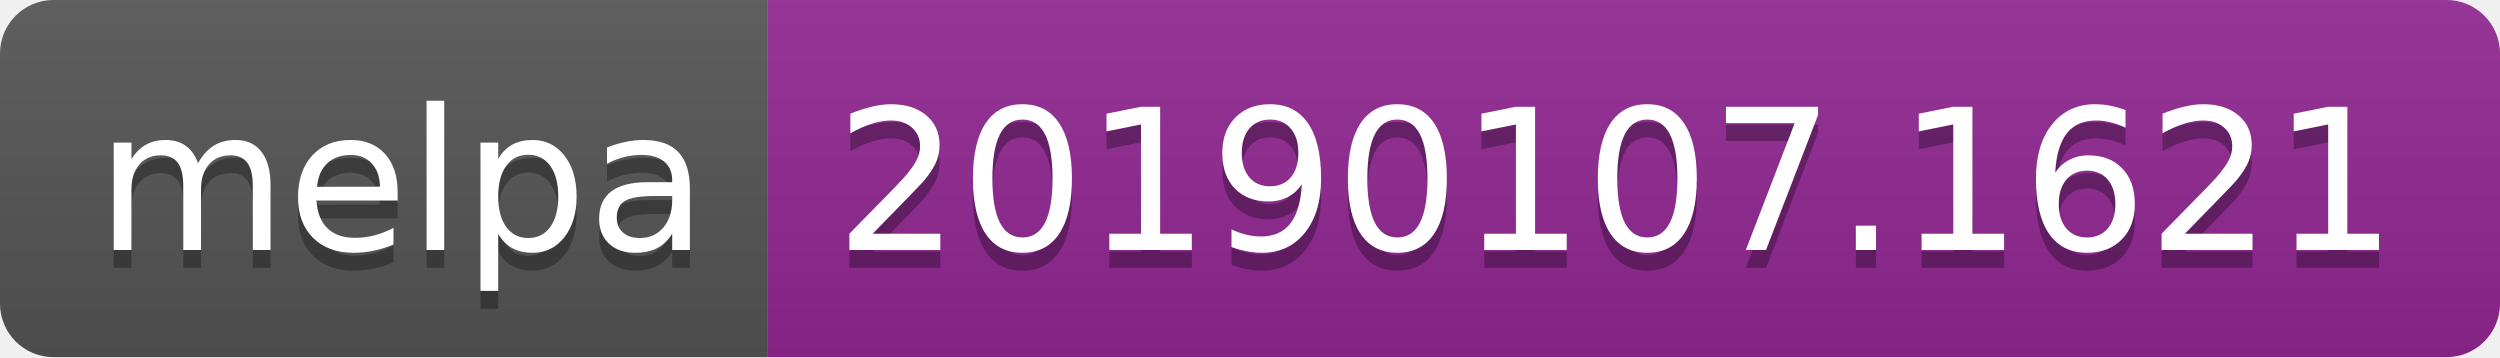
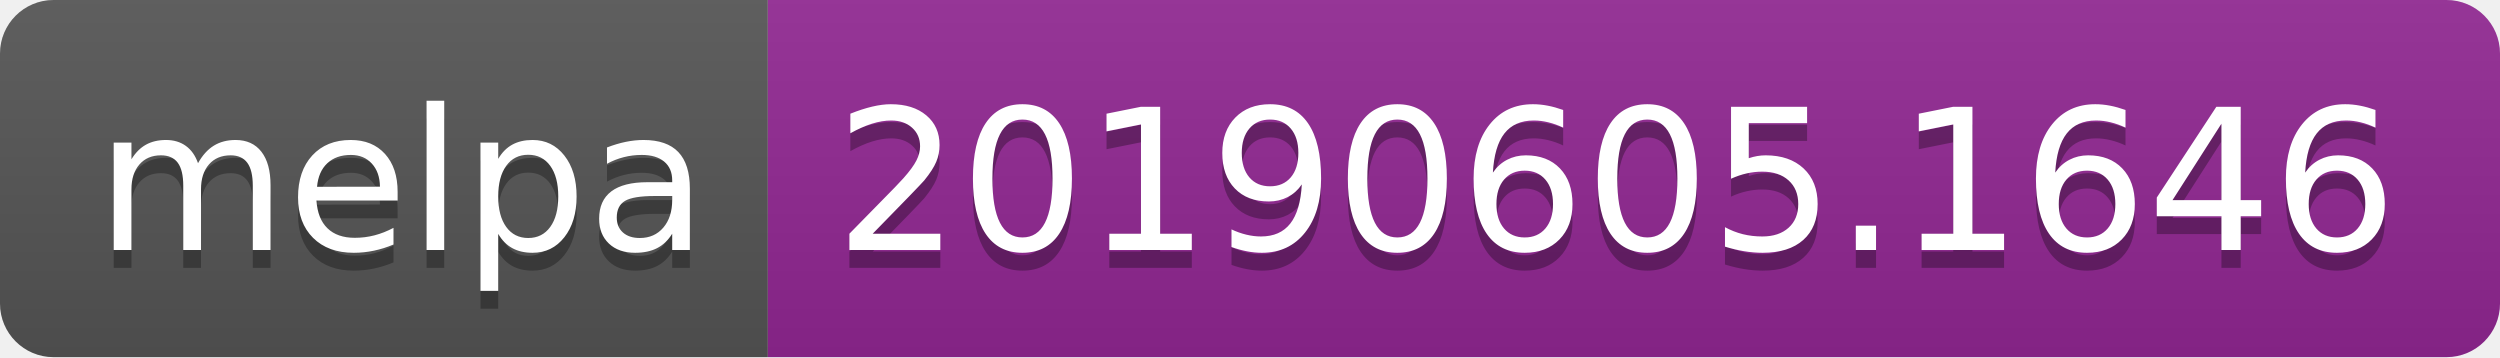
<svg xmlns="http://www.w3.org/2000/svg" width="140" height="20">
  <linearGradient id="b" x2="0" y2="100%">
    <stop offset="0" stop-color="#bbb" stop-opacity=".1" />
    <stop offset="1" stop-opacity=".1" />
  </linearGradient>
  <clipPath id="a">
    <rect width="140" height="20" rx="3" fill="#fff" />
  </clipPath>
  <g clip-path="url(#a)">
    <path fill="#555" d="M0 0h43v20H0z" />
    <path fill="#922793" d="M43 0h97v20H43z" />
    <path fill="url(#b)" d="M0 0h140v20H0z" />
  </g>
  <g fill="#fff" text-anchor="middle" font-family="DejaVu Sans,Verdana,Geneva,sans-serif" font-size="110">
    <text x="225" y="150" fill="#010101" fill-opacity=".3" transform="scale(.1)" textLength="330">melpa</text>
    <text x="225" y="140" transform="scale(.1)" textLength="330">melpa</text>
-     <text x="905" y="150" fill="#010101" fill-opacity=".3" transform="scale(.1)" textLength="870">20190107.1621</text>
-     <text x="905" y="140" transform="scale(.1)" textLength="870">20190107.1621</text>
+     <text x="905" y="150" fill="#010101" fill-opacity=".3" transform="scale(.1)" textLength="870">20190605.1646</text>
+     <text x="905" y="140" transform="scale(.1)" textLength="870">20190605.1646</text>
  </g>
</svg>
